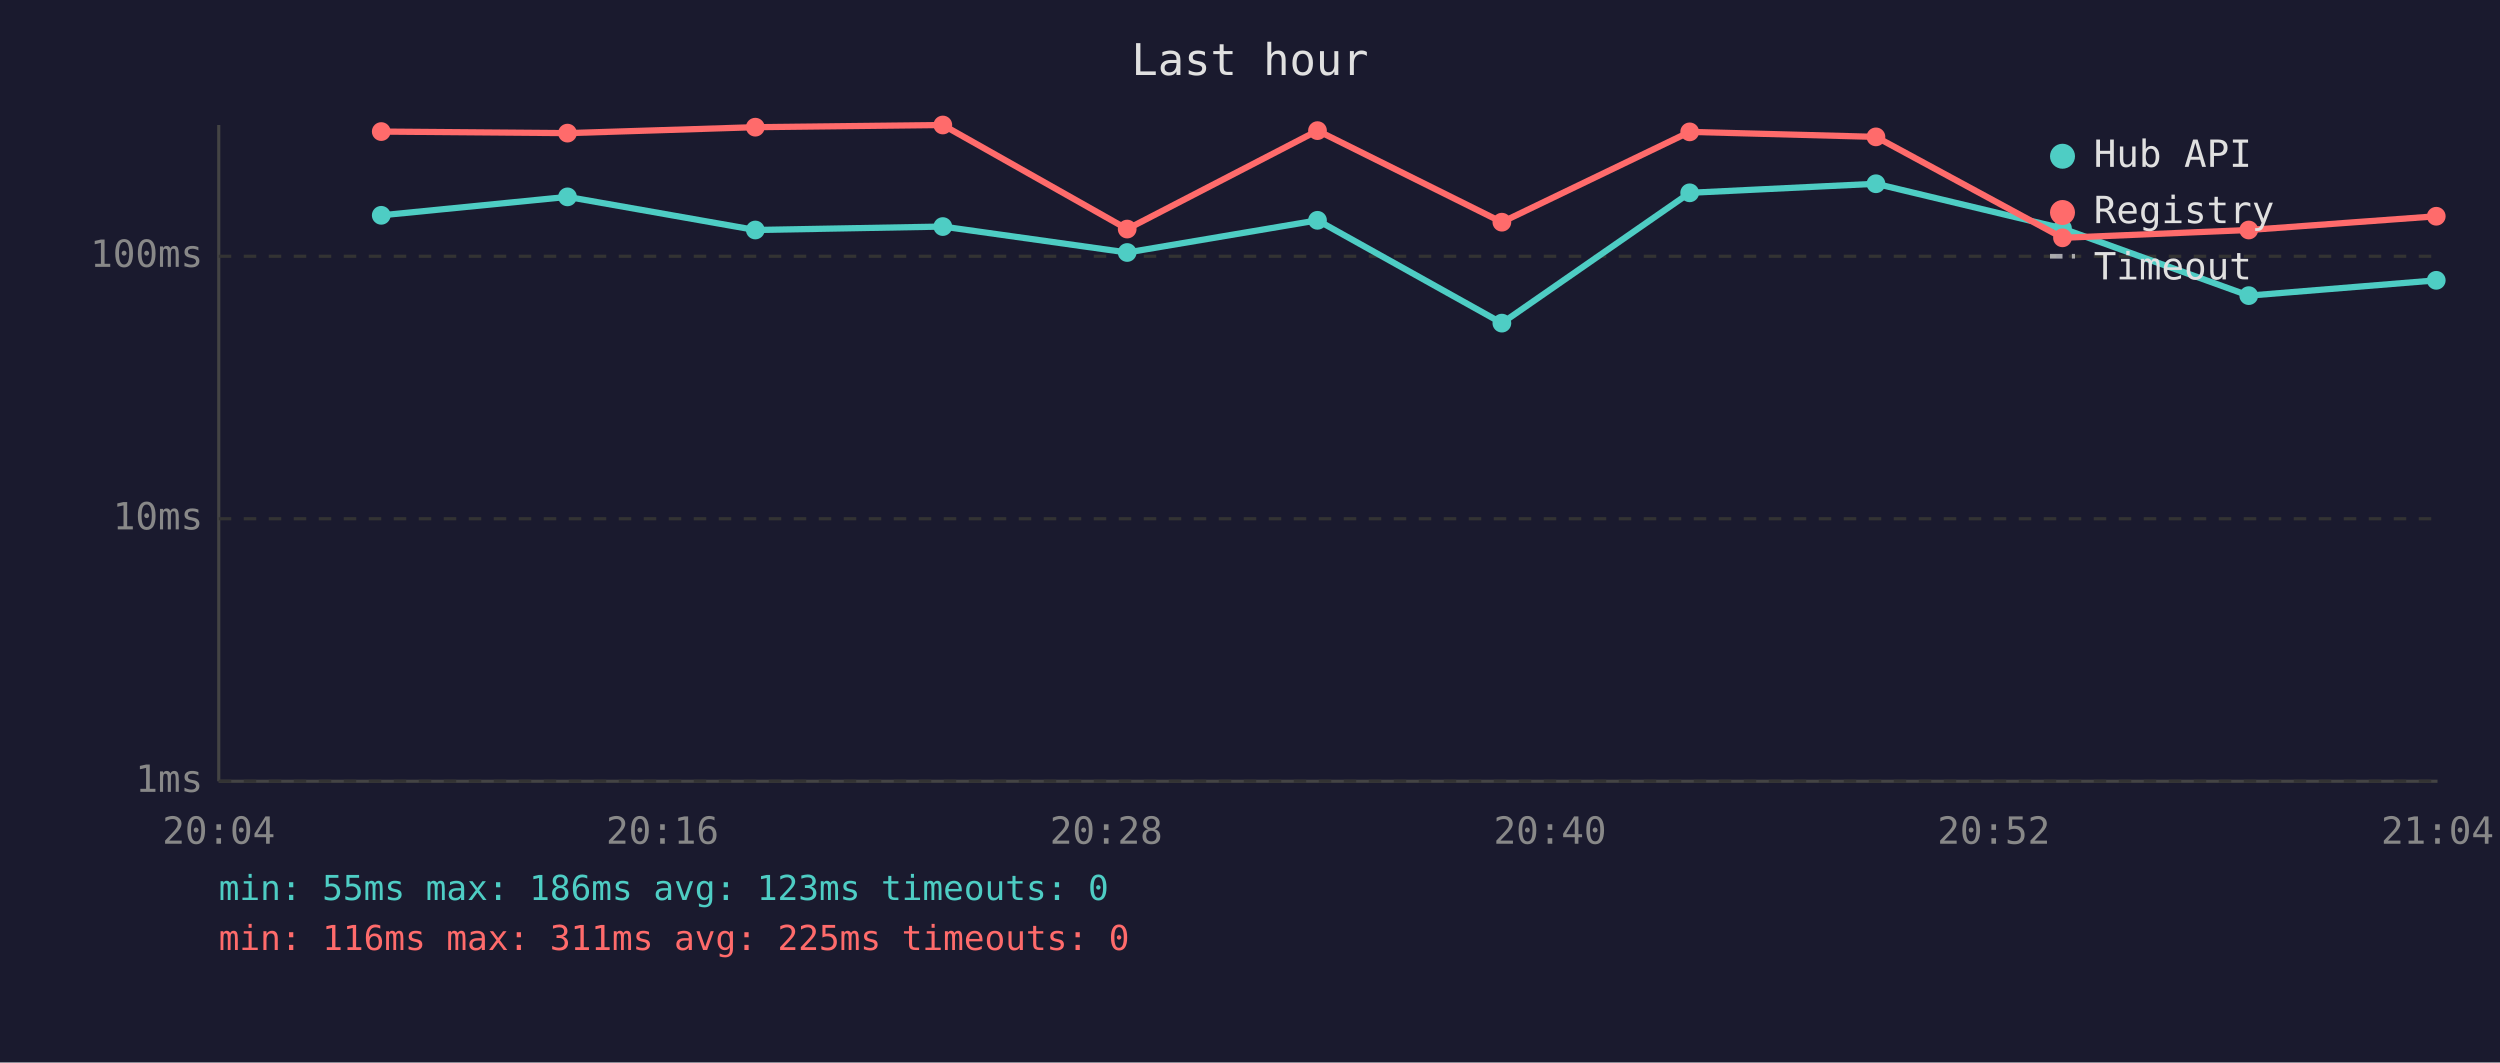
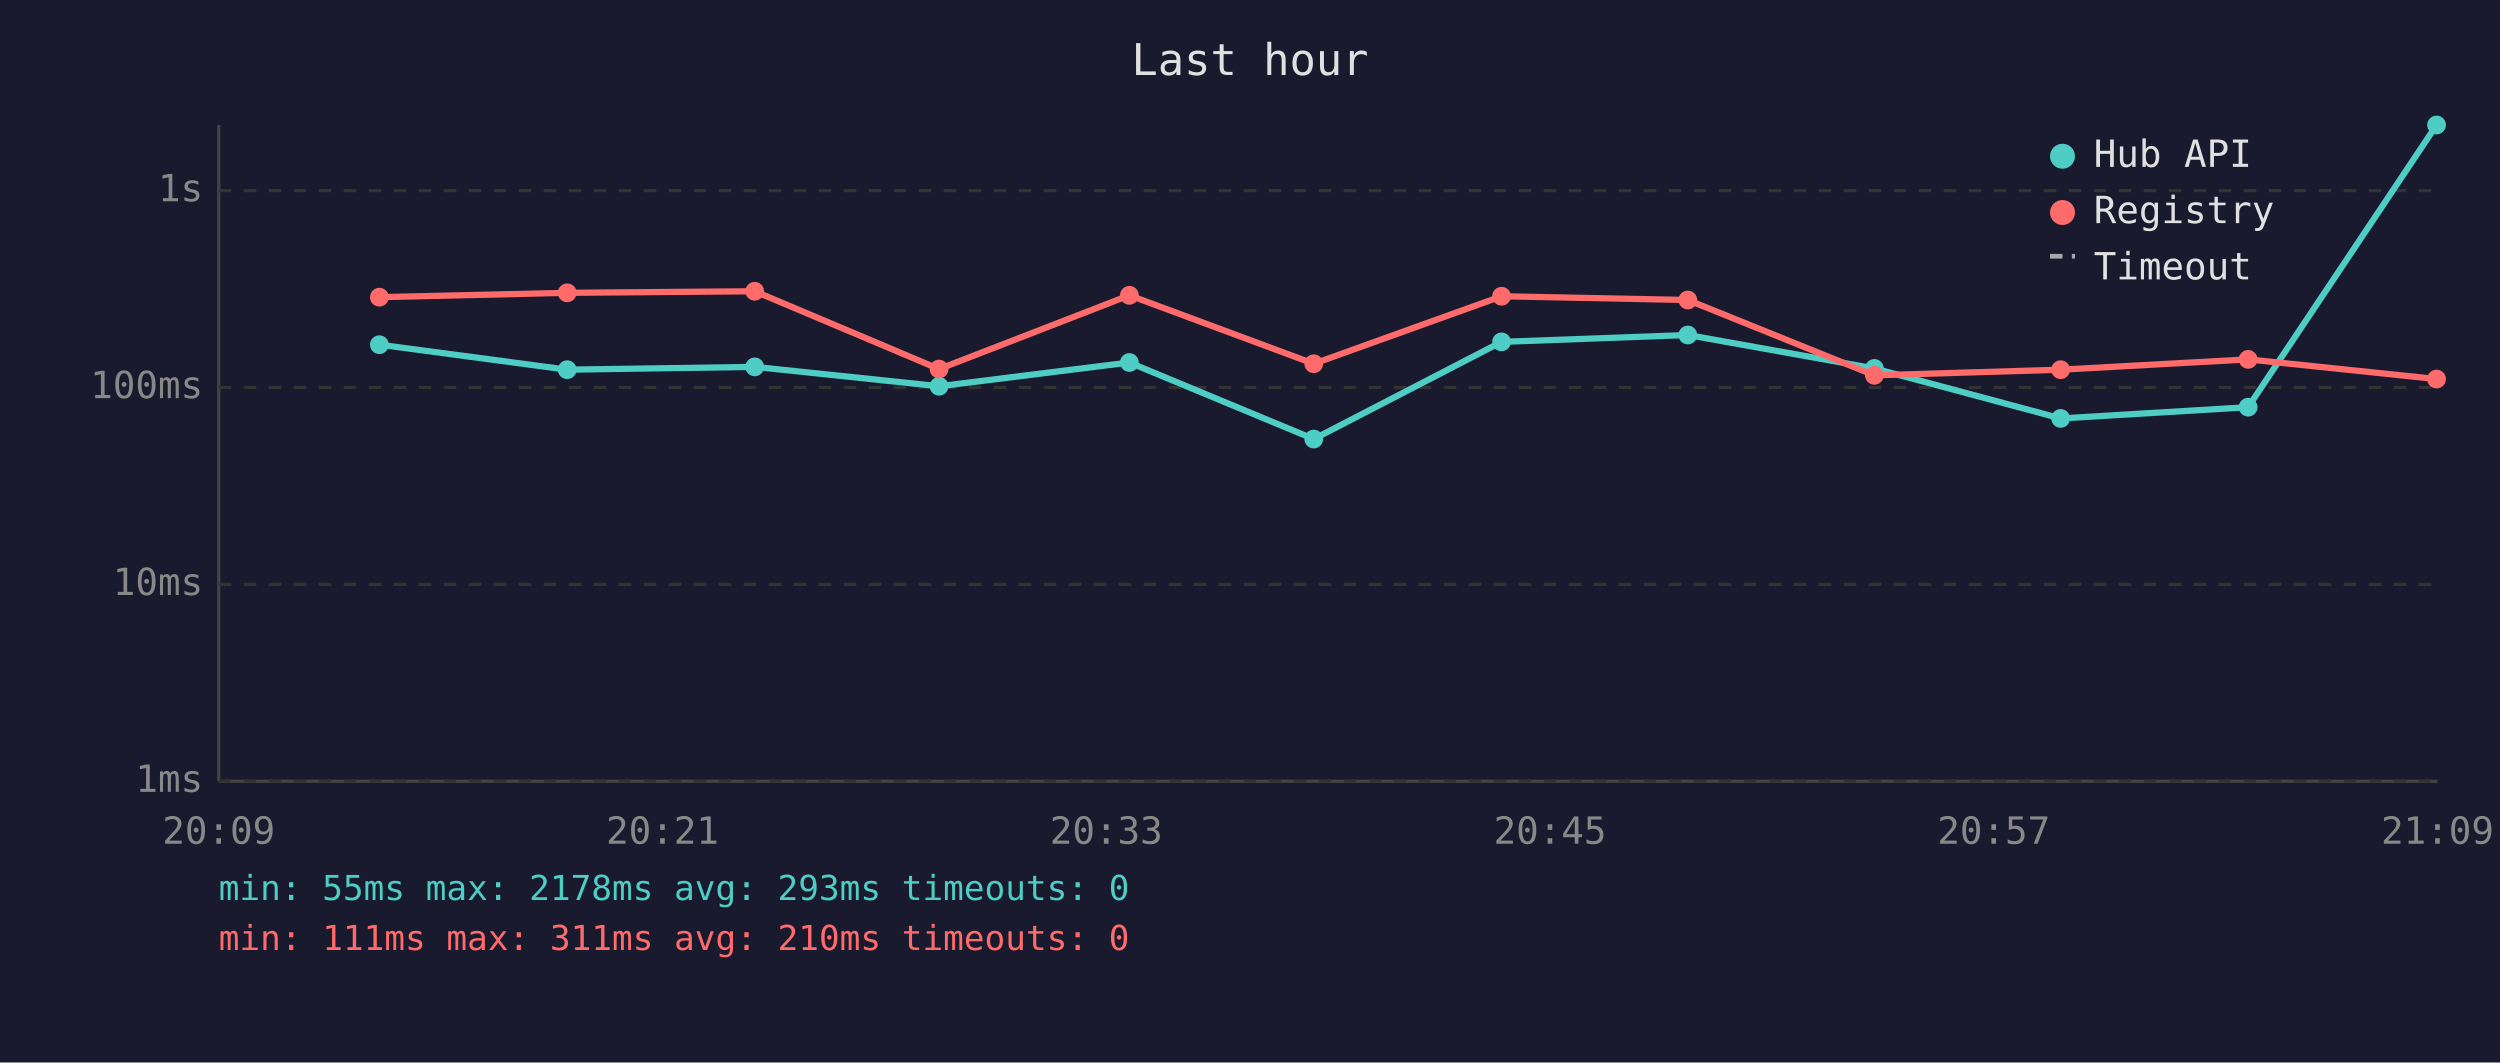
<svg xmlns="http://www.w3.org/2000/svg" viewBox="0 0 800 340" font-family="monospace" font-size="12">
  <rect width="800" height="340" fill="#1a1a2e" />
  <text x="400" y="24" fill="#e0e0e0" font-size="14" text-anchor="middle">Last hour</text>
  <line x1="70" y1="40" x2="70" y2="250" stroke="#444" stroke-width="1" />
  <line x1="70" y1="250" x2="780" y2="250" stroke="#444" stroke-width="1" />
  <line x1="70" y1="250" x2="780" y2="250" stroke="#333" stroke-width="1" stroke-dasharray="4" />
  <text x="65" y="250" fill="#888" text-anchor="end" dominant-baseline="middle">1ms</text>
-   <line x1="70" y1="166" x2="780" y2="166" stroke="#333" stroke-width="1" stroke-dasharray="4" />
-   <text x="65" y="166" fill="#888" text-anchor="end" dominant-baseline="middle">10ms</text>
-   <line x1="70" y1="82" x2="780" y2="82" stroke="#333" stroke-width="1" stroke-dasharray="4" />
-   <text x="65" y="82" fill="#888" text-anchor="end" dominant-baseline="middle">100ms</text>
-   <text x="70" y="270" fill="#888" text-anchor="middle">20:04</text>
-   <text x="212" y="270" fill="#888" text-anchor="middle">20:16</text>
-   <text x="354" y="270" fill="#888" text-anchor="middle">20:28</text>
-   <text x="496" y="270" fill="#888" text-anchor="middle">20:40</text>
-   <text x="638" y="270" fill="#888" text-anchor="middle">20:52</text>
-   <text x="780" y="270" fill="#888" text-anchor="middle">21:04</text>
-   <polyline points="122.0,68.9 181.6,63.0 241.7,73.6 301.7,72.5 360.7,80.8 421.6,70.5 480.6,103.4 540.7,61.7 600.3,58.8 660.0,73.1 719.6,94.6 779.6,89.7" fill="none" stroke="#4ecdc4" stroke-width="2" opacity="1" />
-   <circle cx="122.0" cy="68.9" r="3" fill="#4ecdc4" />
-   <circle cx="181.6" cy="63.0" r="3" fill="#4ecdc4" />
-   <circle cx="241.7" cy="73.6" r="3" fill="#4ecdc4" />
-   <circle cx="301.7" cy="72.5" r="3" fill="#4ecdc4" />
-   <circle cx="360.7" cy="80.8" r="3" fill="#4ecdc4" />
-   <circle cx="421.6" cy="70.5" r="3" fill="#4ecdc4" />
-   <circle cx="480.6" cy="103.4" r="3" fill="#4ecdc4" />
-   <circle cx="540.7" cy="61.7" r="3" fill="#4ecdc4" />
-   <circle cx="600.3" cy="58.8" r="3" fill="#4ecdc4" />
-   <circle cx="660.0" cy="73.1" r="3" fill="#4ecdc4" />
-   <circle cx="719.6" cy="94.6" r="3" fill="#4ecdc4" />
-   <circle cx="779.6" cy="89.7" r="3" fill="#4ecdc4" />
-   <polyline points="122.0,42.1 181.6,42.6 241.7,40.7 301.7,40.0 360.7,73.3 421.6,41.8 480.6,71.1 540.7,42.2 600.3,43.8 660.0,76.1 719.6,73.6 779.6,69.2" fill="none" stroke="#ff6b6b" stroke-width="2" opacity="1" />
-   <circle cx="122.0" cy="42.1" r="3" fill="#ff6b6b" />
-   <circle cx="181.6" cy="42.6" r="3" fill="#ff6b6b" />
-   <circle cx="241.7" cy="40.7" r="3" fill="#ff6b6b" />
-   <circle cx="301.7" cy="40.0" r="3" fill="#ff6b6b" />
-   <circle cx="360.7" cy="73.3" r="3" fill="#ff6b6b" />
-   <circle cx="421.6" cy="41.8" r="3" fill="#ff6b6b" />
-   <circle cx="480.6" cy="71.1" r="3" fill="#ff6b6b" />
-   <circle cx="540.7" cy="42.2" r="3" fill="#ff6b6b" />
-   <circle cx="600.3" cy="43.8" r="3" fill="#ff6b6b" />
-   <circle cx="660.0" cy="76.1" r="3" fill="#ff6b6b" />
-   <circle cx="719.6" cy="73.6" r="3" fill="#ff6b6b" />
-   <circle cx="779.6" cy="69.2" r="3" fill="#ff6b6b" />
+   <line x1="70" y1="187" x2="780" y2="187" stroke="#333" stroke-width="1" stroke-dasharray="4" />
+   <text x="65" y="187" fill="#888" text-anchor="end" dominant-baseline="middle">10ms</text>
+   <line x1="70" y1="124" x2="780" y2="124" stroke="#333" stroke-width="1" stroke-dasharray="4" />
+   <text x="65" y="124" fill="#888" text-anchor="end" dominant-baseline="middle">100ms</text>
+   <line x1="70" y1="61" x2="780" y2="61" stroke="#333" stroke-width="1" stroke-dasharray="4" />
+   <text x="65" y="61" fill="#888" text-anchor="end" dominant-baseline="middle">1s</text>
+   <text x="70" y="270" fill="#888" text-anchor="middle">20:09</text>
+   <text x="212" y="270" fill="#888" text-anchor="middle">20:21</text>
+   <text x="354" y="270" fill="#888" text-anchor="middle">20:33</text>
+   <text x="496" y="270" fill="#888" text-anchor="middle">20:45</text>
+   <text x="638" y="270" fill="#888" text-anchor="middle">20:57</text>
+   <text x="780" y="270" fill="#888" text-anchor="middle">21:09</text>
+   <polyline points="121.4,110.3 181.5,118.3 241.5,117.4 300.5,123.6 361.4,116.0 420.4,140.5 480.5,109.4 540.1,107.2 599.8,117.9 659.4,133.9 719.4,130.3 779.7,40.0" fill="none" stroke="#4ecdc4" stroke-width="2" opacity="1" />
+   <circle cx="121.4" cy="110.3" r="3" fill="#4ecdc4" />
+   <circle cx="181.5" cy="118.3" r="3" fill="#4ecdc4" />
+   <circle cx="241.5" cy="117.4" r="3" fill="#4ecdc4" />
+   <circle cx="300.5" cy="123.6" r="3" fill="#4ecdc4" />
+   <circle cx="361.4" cy="116.0" r="3" fill="#4ecdc4" />
+   <circle cx="420.4" cy="140.5" r="3" fill="#4ecdc4" />
+   <circle cx="480.5" cy="109.4" r="3" fill="#4ecdc4" />
+   <circle cx="540.1" cy="107.2" r="3" fill="#4ecdc4" />
+   <circle cx="599.8" cy="117.9" r="3" fill="#4ecdc4" />
+   <circle cx="659.4" cy="133.9" r="3" fill="#4ecdc4" />
+   <circle cx="719.4" cy="130.3" r="3" fill="#4ecdc4" />
+   <circle cx="779.7" cy="40.0" r="3" fill="#4ecdc4" />
+   <polyline points="121.4,95.1 181.5,93.7 241.5,93.2 300.5,118.1 361.4,94.5 420.4,116.4 480.5,94.8 540.1,96.0 599.8,120.1 659.4,118.3 719.4,115.0 779.7,121.3" fill="none" stroke="#ff6b6b" stroke-width="2" opacity="1" />
+   <circle cx="121.4" cy="95.1" r="3" fill="#ff6b6b" />
+   <circle cx="181.5" cy="93.7" r="3" fill="#ff6b6b" />
+   <circle cx="241.5" cy="93.2" r="3" fill="#ff6b6b" />
+   <circle cx="300.5" cy="118.1" r="3" fill="#ff6b6b" />
+   <circle cx="361.4" cy="94.5" r="3" fill="#ff6b6b" />
+   <circle cx="420.4" cy="116.4" r="3" fill="#ff6b6b" />
+   <circle cx="480.5" cy="94.8" r="3" fill="#ff6b6b" />
+   <circle cx="540.1" cy="96.0" r="3" fill="#ff6b6b" />
+   <circle cx="599.8" cy="120.1" r="3" fill="#ff6b6b" />
+   <circle cx="659.4" cy="118.3" r="3" fill="#ff6b6b" />
+   <circle cx="719.4" cy="115.0" r="3" fill="#ff6b6b" />
+   <circle cx="779.7" cy="121.3" r="3" fill="#ff6b6b" />
  <circle cx="660" cy="50" r="4" fill="#4ecdc4" />
  <text x="670" y="50" fill="#e0e0e0" dominant-baseline="middle">Hub API</text>
  <circle cx="660" cy="68" r="4" fill="#ff6b6b" />
  <text x="670" y="68" fill="#e0e0e0" dominant-baseline="middle">Registry</text>
  <line x1="656" y1="82" x2="664" y2="82" stroke="#e0e0e0" stroke-width="1.5" stroke-dasharray="4,3" opacity="0.7" />
  <text x="670" y="86" fill="#e0e0e0" dominant-baseline="middle">Timeout</text>
-   <text x="70" y="288" fill="#4ecdc4" font-size="11">min: 55ms  max: 186ms  avg: 123ms  timeouts: 0</text>
-   <text x="70" y="304" fill="#ff6b6b" font-size="11">min: 116ms  max: 311ms  avg: 225ms  timeouts: 0</text>
+   <text x="70" y="288" fill="#4ecdc4" font-size="11">min: 55ms  max: 2178ms  avg: 293ms  timeouts: 0</text>
+   <text x="70" y="304" fill="#ff6b6b" font-size="11">min: 111ms  max: 311ms  avg: 210ms  timeouts: 0</text>
</svg>
